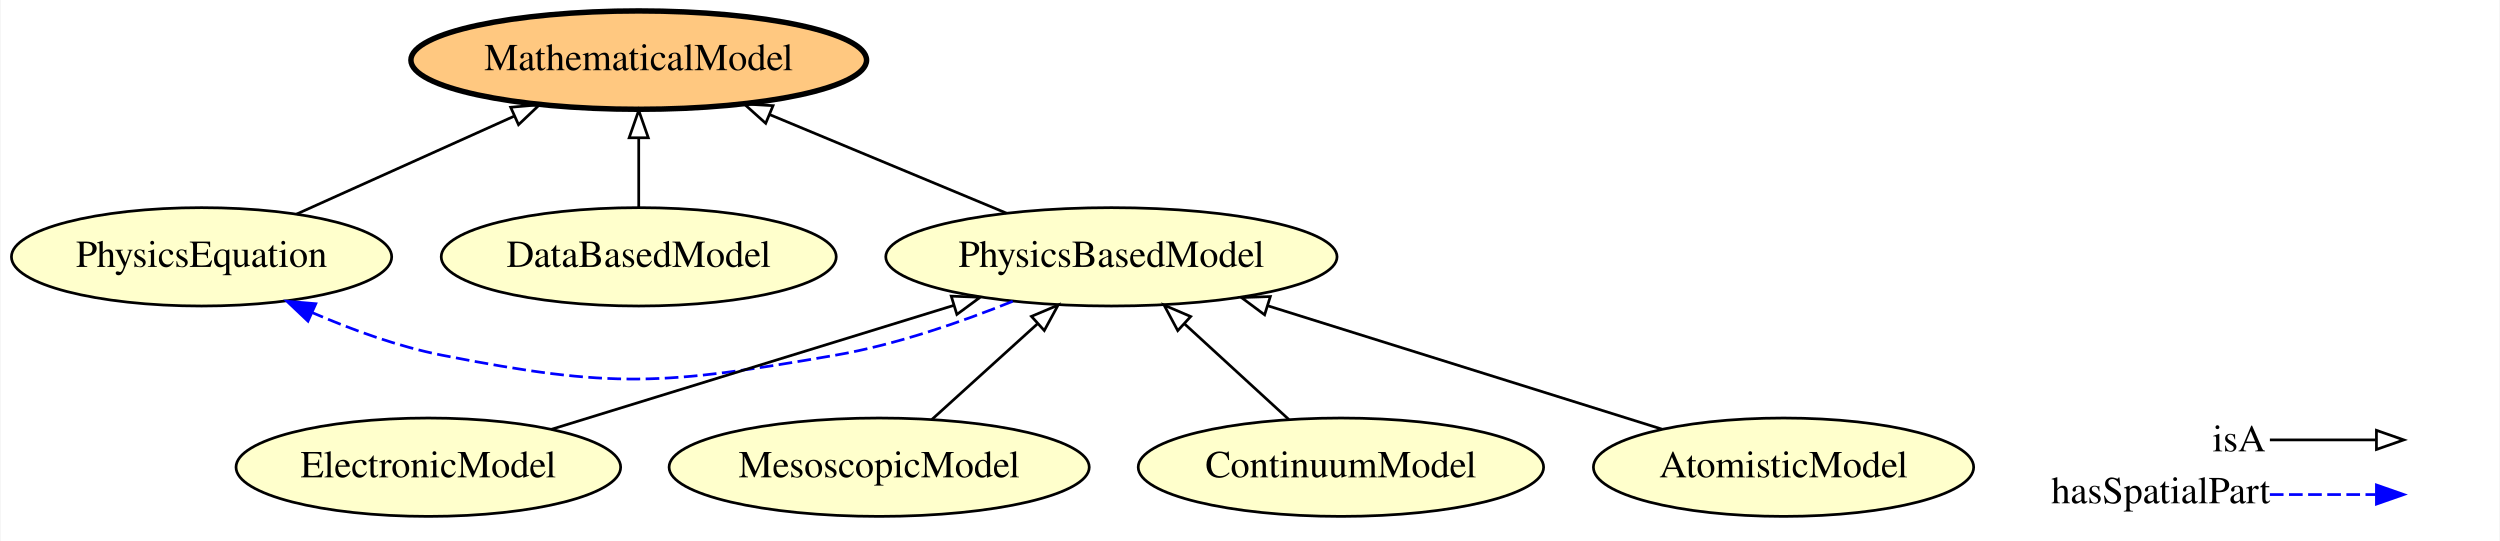
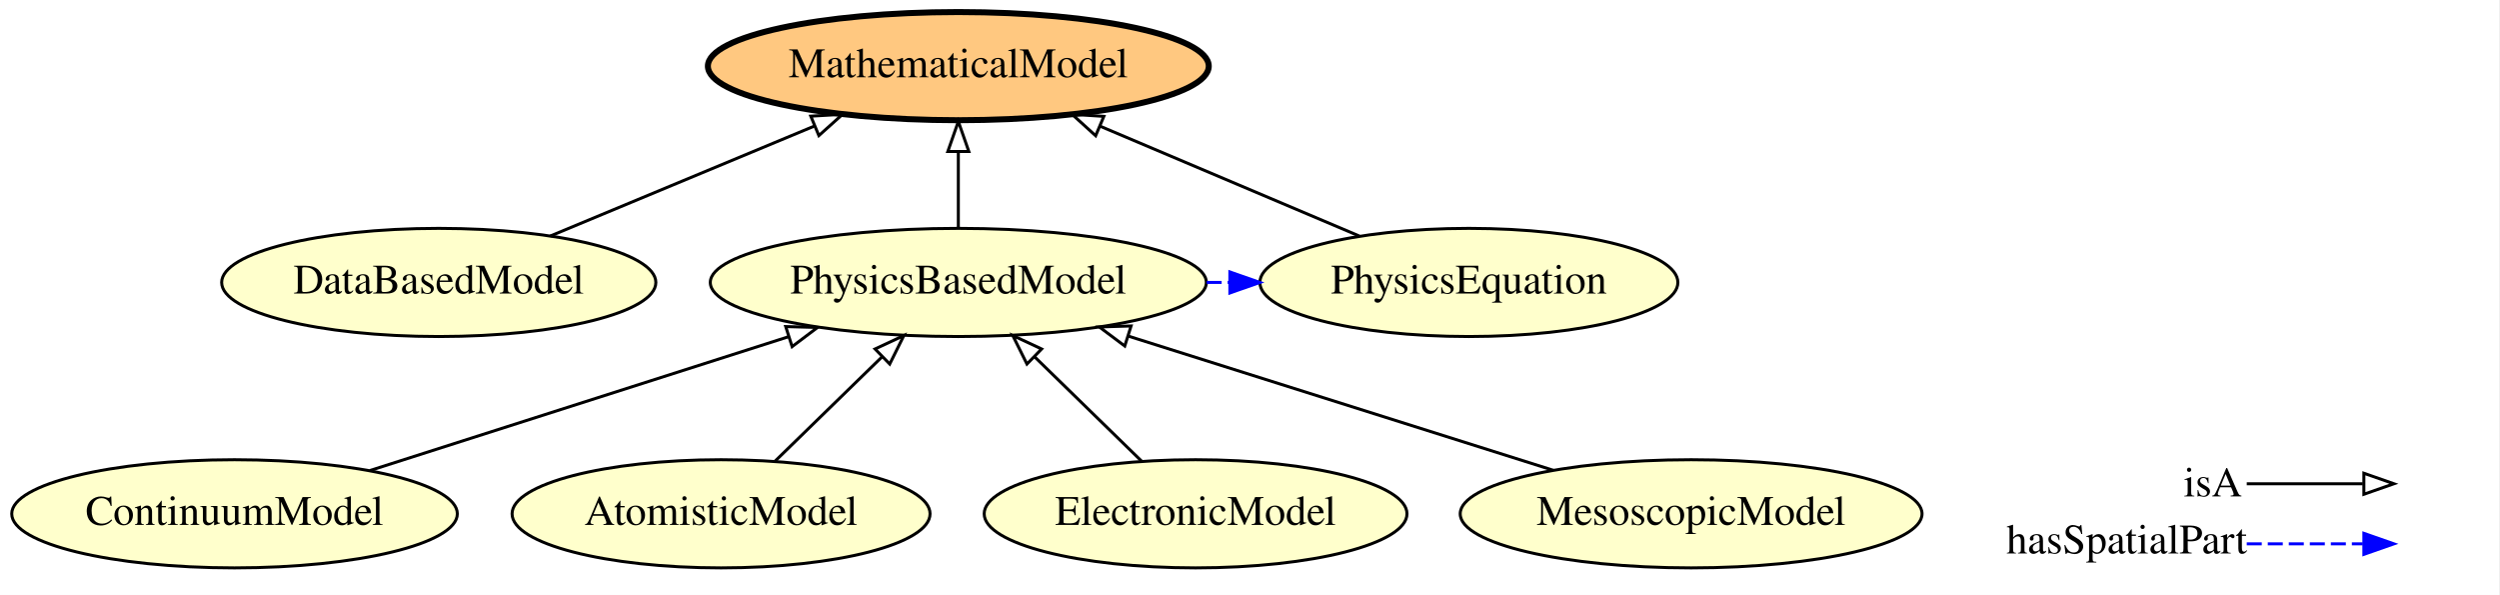
- <svg xmlns="http://www.w3.org/2000/svg" xmlns:xlink="http://www.w3.org/1999/xlink" width="915pt" height="198pt" viewBox="0.00 0.00 914.54 198.00">
+ <svg xmlns="http://www.w3.org/2000/svg" xmlns:xlink="http://www.w3.org/1999/xlink" width="832pt" height="198pt" viewBox="0.00 0.00 832.09 198.00">
  <g id="graph0" class="graph" transform="scale(1 1) rotate(0) translate(4 194)">
-     <polygon fill="#ffffff" stroke="transparent" points="-4,4 -4,-194 910.544,-194 910.544,4 -4,4" />
+     <polygon fill="#ffffff" stroke="transparent" points="-4,4 -4,-194 828.093,-194 828.093,4 -4,4" />
    <g id="node1" class="node">
      <g id="a_node1">
-         <a xlink:href="http://emmo.info/emmo/middle/models#EMMO_b29fd350_39aa_4af7_9459_3faa0544cba6" xlink:title="PhysicsBasedModel">
-           <ellipse fill="#ffffcc" stroke="#000000" cx="402.544" cy="-100" rx="82.585" ry="18" />
-           <text text-anchor="middle" x="402.544" y="-96.3" font-family="Times,serif" font-size="14.00" fill="#000000">PhysicsBasedModel</text>
+         <a xlink:href="http://emmo.info/emmo/middle/models#EMMO_f7ed665b_c2e1_42bc_889b_6b42ed3a36f0" xlink:title="MathematicalModel">
+           <ellipse fill="#ffc880" stroke="#000000" stroke-width="2" cx="315.093" cy="-172" rx="83.386" ry="18" />
+           <text text-anchor="middle" x="315.093" y="-168.3" font-family="Times,serif" font-size="14.00" fill="#000000">MathematicalModel</text>
        </a>
      </g>
    </g>
+     <g id="node2" class="node">
+       <g id="a_node2">
+         <a xlink:href="http://emmo.info/emmo/middle/models#EMMO_4456a5d2_16a6_4ee1_9a8e_5c75956b28ea" xlink:title="ContinuumModel">
+           <ellipse fill="#ffffcc" stroke="#000000" cx="74.093" cy="-23" rx="74.187" ry="18" />
+           <text text-anchor="middle" x="74.093" y="-19.3" font-family="Times,serif" font-size="14.00" fill="#000000">ContinuumModel</text>
+         </a>
+       </g>
+     </g>
+     <g id="node5" class="node">
+       <g id="a_node5">
+         <a xlink:href="http://emmo.info/emmo/middle/models#EMMO_b29fd350_39aa_4af7_9459_3faa0544cba6" xlink:title="PhysicsBasedModel">
+           <ellipse fill="#ffffcc" stroke="#000000" cx="315.093" cy="-100" rx="82.585" ry="18" />
+           <text text-anchor="middle" x="315.093" y="-96.3" font-family="Times,serif" font-size="14.00" fill="#000000">PhysicsBasedModel</text>
+         </a>
+       </g>
+     </g>
+     <g id="edge5" class="edge">
+       <path fill="none" stroke="#000000" d="M119.141,-37.393C158.576,-49.992 216.05,-68.356 258.564,-81.939" />
+       <polygon fill="none" stroke="#000000" points="257.62,-85.311 268.211,-85.021 259.75,-78.643 257.62,-85.311" />
+     </g>
    <g id="node3" class="node">
      <g id="a_node3">
-         <a xlink:href="http://emmo.info/emmo/middle/models#EMMO_27c5d8c6_8af7_4d63_beb1_ec37cd8b3fa3" xlink:title="PhysicsEquation">
-           <ellipse fill="#ffffcc" stroke="#000000" cx="69.544" cy="-100" rx="69.588" ry="18" />
-           <text text-anchor="middle" x="69.544" y="-96.3" font-family="Times,serif" font-size="14.00" fill="#000000">PhysicsEquation</text>
+         <a xlink:href="http://emmo.info/emmo/middle/models#EMMO_84cadc45_6758_46f2_ba2a_5ead65c70213" xlink:title="AtomisticModel">
+           <ellipse fill="#ffffcc" stroke="#000000" cx="236.093" cy="-23" rx="69.588" ry="18" />
+           <text text-anchor="middle" x="236.093" y="-19.3" font-family="Times,serif" font-size="14.00" fill="#000000">AtomisticModel</text>
+         </a>
+       </g>
+     </g>
+     <g id="edge8" class="edge">
+       <path fill="none" stroke="#000000" d="M254.02,-40.472C264.551,-50.737 278.033,-63.878 289.65,-75.201" />
+       <polygon fill="none" stroke="#000000" points="287.361,-77.857 296.965,-82.33 292.246,-72.844 287.361,-77.857" />
+     </g>
+     <g id="node4" class="node">
+       <g id="a_node4">
+         <a xlink:href="http://emmo.info/emmo/middle/models#EMMO_a4b14b83_9392_4a5f_a2e8_b2b58793f59b" xlink:title="DataBasedModel">
+           <ellipse fill="#ffffcc" stroke="#000000" cx="142.093" cy="-100" rx="72.287" ry="18" />
+           <text text-anchor="middle" x="142.093" y="-96.3" font-family="Times,serif" font-size="14.00" fill="#000000">DataBasedModel</text>
        </a>
      </g>
    </g>
    <g id="edge6" class="edge">
-       <path fill="none" stroke="#0000ff" stroke-dasharray="5,2" d="M366.422,-83.726C347.517,-76.09 323.739,-67.837 301.544,-64 238.479,-53.097 220.341,-51.652 157.544,-64 141.467,-67.161 124.628,-73.283 110.035,-79.594" />
-       <polygon fill="#0000ff" stroke="#0000ff" points="108.489,-76.452 100.8,-83.74 111.356,-82.838 108.489,-76.452" />
+       <path fill="none" stroke="#000000" d="M179.206,-115.446C204.873,-126.128 239.264,-140.441 267.026,-151.995" />
+       <polygon fill="none" stroke="#000000" points="265.967,-155.345 276.544,-155.956 268.656,-148.882 265.967,-155.345" />
    </g>
-     <g id="node5" class="node">
-       <g id="a_node5">
-         <a xlink:href="http://emmo.info/emmo/middle/models#EMMO_f7ed665b_c2e1_42bc_889b_6b42ed3a36f0" xlink:title="MathematicalModel">
-           <ellipse fill="#ffc880" stroke="#000000" stroke-width="2" cx="229.544" cy="-172" rx="83.386" ry="18" />
-           <text text-anchor="middle" x="229.544" y="-168.3" font-family="Times,serif" font-size="14.00" fill="#000000">MathematicalModel</text>
+     <g id="edge1" class="edge">
+       <path fill="none" stroke="#000000" d="M315.093,-118.169C315.093,-125.869 315.093,-135.026 315.093,-143.583" />
+       <polygon fill="none" stroke="#000000" points="311.594,-143.587 315.093,-153.587 318.594,-143.587 311.594,-143.587" />
+     </g>
+     <g id="node7" class="node">
+       <g id="a_node7">
+         <a xlink:href="http://emmo.info/emmo/middle/models#EMMO_27c5d8c6_8af7_4d63_beb1_ec37cd8b3fa3" xlink:title="PhysicsEquation">
+           <ellipse fill="#ffffcc" stroke="#000000" cx="485.093" cy="-100" rx="69.588" ry="18" />
+           <text text-anchor="middle" x="485.093" y="-96.3" font-family="Times,serif" font-size="14.00" fill="#000000">PhysicsEquation</text>
        </a>
      </g>
    </g>
-     <g id="edge5" class="edge">
-       <path fill="none" stroke="#000000" d="M364.149,-115.979C338.593,-126.615 304.822,-140.67 277.501,-152.041" />
-       <polygon fill="none" stroke="#000000" points="276.017,-148.868 268.13,-155.941 278.707,-155.33 276.017,-148.868" />
+     <g id="edge2" class="edge">
+       <path fill="none" stroke="#0000ff" stroke-dasharray="5,2" d="M397.769,-100C400.264,-100 402.758,-100 405.252,-100" />
+       <polygon fill="#0000ff" stroke="#0000ff" points="405.507,-103.5 415.507,-100 405.507,-96.5 405.507,-103.5" />
    </g>
-     <g id="node2" class="node">
-       <g id="a_node2">
+     <g id="node6" class="node">
+       <g id="a_node6">
        <a xlink:href="http://emmo.info/emmo/middle/models#EMMO_6eca09be_17e9_445e_abc9_000aa61b7a11" xlink:title="ElectronicModel">
-           <ellipse fill="#ffffcc" stroke="#000000" cx="152.544" cy="-23" rx="70.388" ry="18" />
-           <text text-anchor="middle" x="152.544" y="-19.3" font-family="Times,serif" font-size="14.00" fill="#000000">ElectronicModel</text>
+           <ellipse fill="#ffffcc" stroke="#000000" cx="394.093" cy="-23" rx="70.388" ry="18" />
+           <text text-anchor="middle" x="394.093" y="-19.3" font-family="Times,serif" font-size="14.00" fill="#000000">ElectronicModel</text>
+         </a>
+       </g>
+     </g>
+     <g id="edge7" class="edge">
+       <path fill="none" stroke="#000000" d="M376.167,-40.472C365.636,-50.737 352.154,-63.878 340.537,-75.201" />
+       <polygon fill="none" stroke="#000000" points="337.94,-72.844 333.222,-82.33 342.826,-77.857 337.94,-72.844" />
+     </g>
+     <g id="edge3" class="edge">
+       <path fill="none" stroke="#000000" d="M448.624,-115.446C423.403,-126.128 389.608,-140.441 362.327,-151.995" />
+       <polygon fill="none" stroke="#000000" points="360.818,-148.833 352.974,-155.956 363.548,-155.279 360.818,-148.833" />
+     </g>
+     <g id="node8" class="node">
+       <g id="a_node8">
+         <a xlink:href="http://emmo.info/emmo/middle/models#EMMO_53935db0_af45_4426_b9e9_244a0d77db00" xlink:title="MesoscopicModel">
+           <ellipse fill="#ffffcc" stroke="#000000" cx="559.093" cy="-23" rx="76.887" ry="18" />
+           <text text-anchor="middle" x="559.093" y="-19.3" font-family="Times,serif" font-size="14.00" fill="#000000">MesoscopicModel</text>
        </a>
      </g>
    </g>
    <g id="edge4" class="edge">
-       <path fill="none" stroke="#000000" d="M197.528,-36.855C238.783,-49.562 300.099,-68.447 344.926,-82.254" />
-       <polygon fill="none" stroke="#000000" points="343.926,-85.608 354.513,-85.207 345.986,-78.918 343.926,-85.608" />
-     </g>
-     <g id="edge7" class="edge">
-       <path fill="none" stroke="#000000" d="M104.261,-115.623C127.57,-126.112 158.524,-140.041 183.833,-151.43" />
-       <polygon fill="none" stroke="#000000" points="182.673,-154.746 193.228,-155.658 185.545,-148.362 182.673,-154.746" />
-     </g>
-     <g id="node4" class="node">
-       <g id="a_node4">
-         <a xlink:href="http://emmo.info/emmo/middle/models#EMMO_53935db0_af45_4426_b9e9_244a0d77db00" xlink:title="MesoscopicModel">
-           <ellipse fill="#ffffcc" stroke="#000000" cx="317.544" cy="-23" rx="76.887" ry="18" />
-           <text text-anchor="middle" x="317.544" y="-19.3" font-family="Times,serif" font-size="14.00" fill="#000000">MesoscopicModel</text>
-         </a>
-       </g>
-     </g>
-     <g id="edge1" class="edge">
-       <path fill="none" stroke="#000000" d="M336.832,-40.472C348.27,-50.835 362.945,-64.128 375.524,-75.523" />
-       <polygon fill="none" stroke="#000000" points="373.277,-78.21 383.038,-82.33 377.977,-73.022 373.277,-78.21" />
-     </g>
-     <g id="node6" class="node">
-       <g id="a_node6">
-         <a xlink:href="http://emmo.info/emmo/middle/models#EMMO_4456a5d2_16a6_4ee1_9a8e_5c75956b28ea" xlink:title="ContinuumModel">
-           <ellipse fill="#ffffcc" stroke="#000000" cx="486.544" cy="-23" rx="74.187" ry="18" />
-           <text text-anchor="middle" x="486.544" y="-19.3" font-family="Times,serif" font-size="14.00" fill="#000000">ContinuumModel</text>
-         </a>
-       </g>
-     </g>
-     <g id="edge3" class="edge">
-       <path fill="none" stroke="#000000" d="M467.483,-40.472C456.179,-50.835 441.677,-64.128 429.245,-75.523" />
-       <polygon fill="none" stroke="#000000" points="426.827,-72.993 421.82,-82.33 431.557,-78.153 426.827,-72.993" />
-     </g>
-     <g id="node7" class="node">
-       <g id="a_node7">
-         <a xlink:href="http://emmo.info/emmo/middle/models#EMMO_84cadc45_6758_46f2_ba2a_5ead65c70213" xlink:title="AtomisticModel">
-           <ellipse fill="#ffffcc" stroke="#000000" cx="648.544" cy="-23" rx="69.588" ry="18" />
-           <text text-anchor="middle" x="648.544" y="-19.3" font-family="Times,serif" font-size="14.00" fill="#000000">AtomisticModel</text>
-         </a>
-       </g>
-     </g>
-     <g id="edge8" class="edge">
-       <path fill="none" stroke="#000000" d="M603.995,-36.944C563.576,-49.596 503.76,-68.319 459.804,-82.077" />
-       <polygon fill="none" stroke="#000000" points="458.616,-78.781 450.119,-85.109 460.707,-85.462 458.616,-78.781" />
-     </g>
-     <g id="node8" class="node">
-       <g id="a_node8">
-         <a xlink:href="http://emmo.info/emmo/middle/models#EMMO_a4b14b83_9392_4a5f_a2e8_b2b58793f59b" xlink:title="DataBasedModel">
-           <ellipse fill="#ffffcc" stroke="#000000" cx="229.544" cy="-100" rx="72.287" ry="18" />
-           <text text-anchor="middle" x="229.544" y="-96.3" font-family="Times,serif" font-size="14.00" fill="#000000">DataBasedModel</text>
-         </a>
-       </g>
-     </g>
-     <g id="edge2" class="edge">
-       <path fill="none" stroke="#000000" d="M229.544,-118.169C229.544,-125.869 229.544,-135.026 229.544,-143.583" />
-       <polygon fill="none" stroke="#000000" points="226.044,-143.587 229.544,-153.587 233.044,-143.587 226.044,-143.587" />
+       <path fill="none" stroke="#000000" d="M513.199,-37.483C473.112,-50.133 414.773,-68.544 371.78,-82.111" />
+       <polygon fill="none" stroke="#000000" points="370.512,-78.841 362.029,-85.189 372.618,-85.517 370.512,-78.841" />
    </g>
    <g id="node9" class="node">
-       <text text-anchor="start" x="805.544" y="-28.8" font-family="Times,serif" font-size="14.00" fill="#000000">isA</text>
-       <text text-anchor="start" x="746.544" y="-9.8" font-family="Times,serif" font-size="14.00" fill="#000000">hasSpatialPart</text>
+       <text text-anchor="start" x="723.093" y="-28.8" font-family="Times,serif" font-size="14.00" fill="#000000">isA</text>
+       <text text-anchor="start" x="664.093" y="-9.8" font-family="Times,serif" font-size="14.00" fill="#000000">hasSpatialPart</text>
    </g>
    <g id="node10" class="node">
-       <text text-anchor="start" x="877.544" y="-28.8" font-family="Times,serif" font-size="14.00" fill="#000000"> </text>
-       <text text-anchor="start" x="877.544" y="-9.8" font-family="Times,serif" font-size="14.00" fill="#000000"> </text>
+       <text text-anchor="start" x="795.093" y="-28.8" font-family="Times,serif" font-size="14.00" fill="#000000"> </text>
+       <text text-anchor="start" x="795.093" y="-9.8" font-family="Times,serif" font-size="14.00" fill="#000000"> </text>
    </g>
    <g id="edge9" class="edge">
-       <path fill="none" stroke="#0000ff" stroke-dasharray="5,2" d="M826.544,-13C844.408,-13 851.282,-13 865.197,-13" />
-       <polygon fill="#0000ff" stroke="#0000ff" points="865.544,-16.5 875.544,-13 865.544,-9.5 865.544,-16.5" />
+       <path fill="none" stroke="#0000ff" stroke-dasharray="5,2" d="M744.093,-13C761.958,-13 768.832,-13 782.746,-13" />
+       <polygon fill="#0000ff" stroke="#0000ff" points="783.093,-16.5 793.093,-13 783.093,-9.5 783.093,-16.5" />
    </g>
    <g id="edge10" class="edge">
-       <path fill="none" stroke="#000000" d="M826.544,-33C844.408,-33 851.282,-33 865.197,-33" />
-       <polygon fill="none" stroke="#000000" points="865.544,-36.5 875.544,-33 865.544,-29.5 865.544,-36.5" />
+       <path fill="none" stroke="#000000" d="M744.093,-33C761.958,-33 768.832,-33 782.746,-33" />
+       <polygon fill="none" stroke="#000000" points="783.093,-36.5 793.093,-33 783.093,-29.5 783.093,-36.5" />
    </g>
  </g>
</svg>
